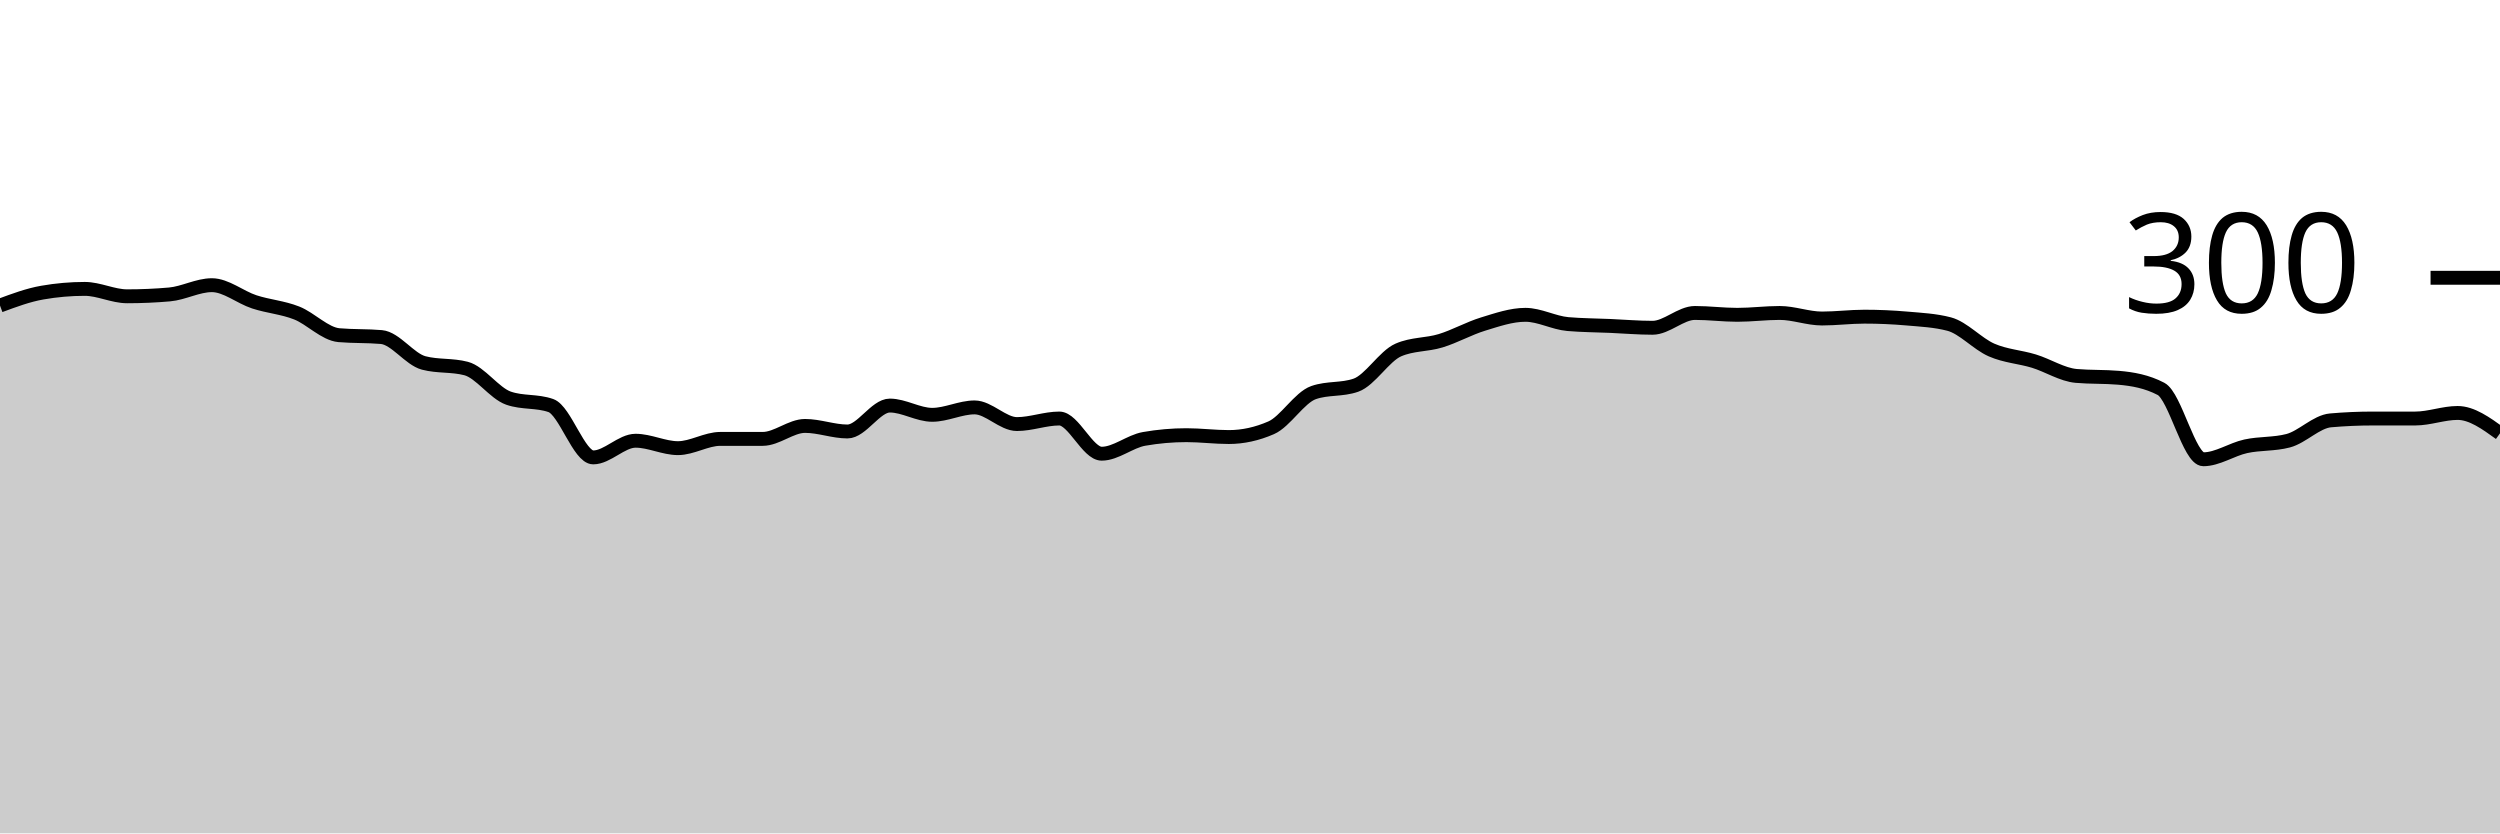
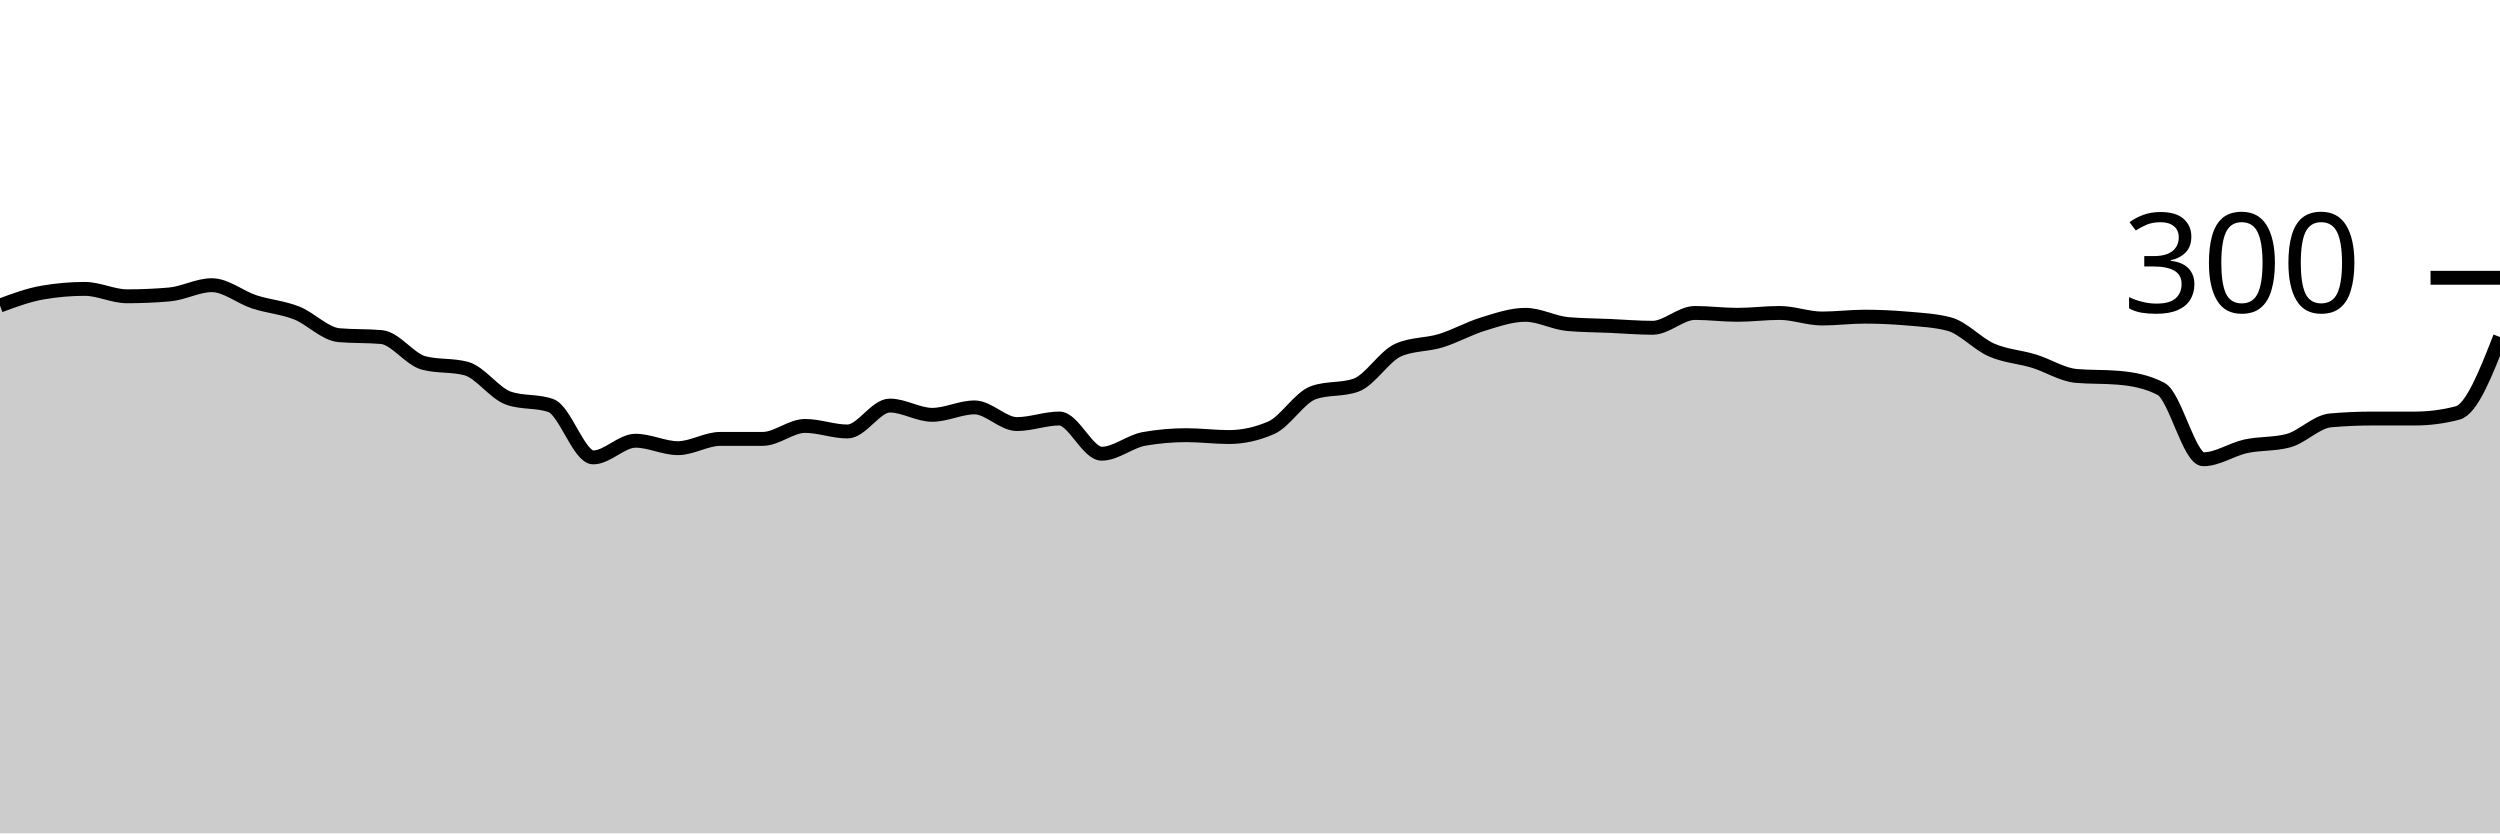
<svg xmlns="http://www.w3.org/2000/svg" viewBox="0 0 180 60">
  <g transform="translate(0,20)">
-     <path class="area" fill="rgba(0, 0, 0, 0.2)" d="M0,2C1.017,1.622,2.034,1.244,3.051,1.067C4.068,0.889,5.085,0.8,6.102,0.8C7.119,0.8,8.136,1.333,9.153,1.333C10.169,1.333,11.186,1.289,12.203,1.2C13.22,1.111,14.237,0.533,15.254,0.533C16.271,0.533,17.288,1.4,18.305,1.733C19.322,2.067,20.339,2.133,21.356,2.533C22.373,2.933,23.39,4.044,24.407,4.133C25.424,4.222,26.441,4.178,27.458,4.267C28.475,4.356,29.492,5.867,30.508,6.133C31.525,6.4,32.542,6.267,33.559,6.533C34.576,6.8,35.593,8.311,36.61,8.667C37.627,9.022,38.644,8.844,39.661,9.2C40.678,9.556,41.695,12.933,42.712,12.933C43.729,12.933,44.746,11.733,45.763,11.733C46.78,11.733,47.797,12.267,48.814,12.267C49.831,12.267,50.847,11.6,51.864,11.6C52.881,11.6,53.898,11.6,54.915,11.6C55.932,11.6,56.949,10.667,57.966,10.667C58.983,10.667,60,11.067,61.017,11.067C62.034,11.067,63.051,9.2,64.068,9.2C65.085,9.2,66.102,9.867,67.119,9.867C68.136,9.867,69.153,9.333,70.169,9.333C71.186,9.333,72.203,10.533,73.22,10.533C74.237,10.533,75.254,10.133,76.271,10.133C77.288,10.133,78.305,12.667,79.322,12.667C80.339,12.667,81.356,11.778,82.373,11.6C83.39,11.422,84.407,11.333,85.424,11.333C86.441,11.333,87.458,11.467,88.475,11.467C89.492,11.467,90.508,11.244,91.525,10.8C92.542,10.356,93.559,8.622,94.576,8.267C95.593,7.911,96.61,8.089,97.627,7.733C98.644,7.378,99.661,5.644,100.678,5.2C101.695,4.756,102.712,4.844,103.729,4.533C104.746,4.222,105.763,3.644,106.78,3.333C107.797,3.022,108.814,2.667,109.831,2.667C110.847,2.667,111.864,3.244,112.881,3.333C113.898,3.422,114.915,3.422,115.932,3.467C116.949,3.511,117.966,3.6,118.983,3.6C120,3.6,121.017,2.533,122.034,2.533C123.051,2.533,124.068,2.667,125.085,2.667C126.102,2.667,127.119,2.533,128.136,2.533C129.153,2.533,130.169,2.933,131.186,2.933C132.203,2.933,133.22,2.8,134.237,2.8C135.254,2.8,136.271,2.844,137.288,2.933C138.305,3.022,139.322,3.067,140.339,3.333C141.356,3.6,142.373,4.756,143.39,5.2C144.407,5.644,145.424,5.689,146.441,6C147.458,6.311,148.475,6.978,149.492,7.067C150.508,7.156,151.525,7.111,152.542,7.2C153.559,7.289,154.576,7.467,155.593,8C156.61,8.533,157.627,13.067,158.644,13.067C159.661,13.067,160.678,12.356,161.695,12.133C162.712,11.911,163.729,12,164.746,11.733C165.763,11.467,166.78,10.356,167.797,10.267C168.814,10.178,169.831,10.133,170.847,10.133C171.864,10.133,172.881,10.133,173.898,10.133C174.915,10.133,175.932,9.733,176.949,9.733C177.966,9.733,178.983,10.467,180,11.2L180,40C178.983,40,177.966,40,176.949,40C175.932,40,174.915,40,173.898,40C172.881,40,171.864,40,170.847,40C169.831,40,168.814,40,167.797,40C166.78,40,165.763,40,164.746,40C163.729,40,162.712,40,161.695,40C160.678,40,159.661,40,158.644,40C157.627,40,156.61,40,155.593,40C154.576,40,153.559,40,152.542,40C151.525,40,150.508,40,149.492,40C148.475,40,147.458,40,146.441,40C145.424,40,144.407,40,143.39,40C142.373,40,141.356,40,140.339,40C139.322,40,138.305,40,137.288,40C136.271,40,135.254,40,134.237,40C133.22,40,132.203,40,131.186,40C130.169,40,129.153,40,128.136,40C127.119,40,126.102,40,125.085,40C124.068,40,123.051,40,122.034,40C121.017,40,120,40,118.983,40C117.966,40,116.949,40,115.932,40C114.915,40,113.898,40,112.881,40C111.864,40,110.847,40,109.831,40C108.814,40,107.797,40,106.78,40C105.763,40,104.746,40,103.729,40C102.712,40,101.695,40,100.678,40C99.661,40,98.644,40,97.627,40C96.61,40,95.593,40,94.576,40C93.559,40,92.542,40,91.525,40C90.508,40,89.492,40,88.475,40C87.458,40,86.441,40,85.424,40C84.407,40,83.39,40,82.373,40C81.356,40,80.339,40,79.322,40C78.305,40,77.288,40,76.271,40C75.254,40,74.237,40,73.22,40C72.203,40,71.186,40,70.169,40C69.153,40,68.136,40,67.119,40C66.102,40,65.085,40,64.068,40C63.051,40,62.034,40,61.017,40C60,40,58.983,40,57.966,40C56.949,40,55.932,40,54.915,40C53.898,40,52.881,40,51.864,40C50.847,40,49.831,40,48.814,40C47.797,40,46.78,40,45.763,40C44.746,40,43.729,40,42.712,40C41.695,40,40.678,40,39.661,40C38.644,40,37.627,40,36.61,40C35.593,40,34.576,40,33.559,40C32.542,40,31.525,40,30.508,40C29.492,40,28.475,40,27.458,40C26.441,40,25.424,40,24.407,40C23.39,40,22.373,40,21.356,40C20.339,40,19.322,40,18.305,40C17.288,40,16.271,40,15.254,40C14.237,40,13.22,40,12.203,40C11.186,40,10.169,40,9.153,40C8.136,40,7.119,40,6.102,40C5.085,40,4.068,40,3.051,40C2.034,40,1.017,40,0,40Z" />
-     <path class="line" stroke="black" fill="none" d="M0,2C1.017,1.622,2.034,1.244,3.051,1.067C4.068,0.889,5.085,0.8,6.102,0.8C7.119,0.8,8.136,1.333,9.153,1.333C10.169,1.333,11.186,1.289,12.203,1.2C13.22,1.111,14.237,0.533,15.254,0.533C16.271,0.533,17.288,1.4,18.305,1.733C19.322,2.067,20.339,2.133,21.356,2.533C22.373,2.933,23.39,4.044,24.407,4.133C25.424,4.222,26.441,4.178,27.458,4.267C28.475,4.356,29.492,5.867,30.508,6.133C31.525,6.4,32.542,6.267,33.559,6.533C34.576,6.8,35.593,8.311,36.61,8.667C37.627,9.022,38.644,8.844,39.661,9.2C40.678,9.556,41.695,12.933,42.712,12.933C43.729,12.933,44.746,11.733,45.763,11.733C46.78,11.733,47.797,12.267,48.814,12.267C49.831,12.267,50.847,11.6,51.864,11.6C52.881,11.6,53.898,11.6,54.915,11.6C55.932,11.6,56.949,10.667,57.966,10.667C58.983,10.667,60,11.067,61.017,11.067C62.034,11.067,63.051,9.2,64.068,9.2C65.085,9.2,66.102,9.867,67.119,9.867C68.136,9.867,69.153,9.333,70.169,9.333C71.186,9.333,72.203,10.533,73.22,10.533C74.237,10.533,75.254,10.133,76.271,10.133C77.288,10.133,78.305,12.667,79.322,12.667C80.339,12.667,81.356,11.778,82.373,11.6C83.39,11.422,84.407,11.333,85.424,11.333C86.441,11.333,87.458,11.467,88.475,11.467C89.492,11.467,90.508,11.244,91.525,10.8C92.542,10.356,93.559,8.622,94.576,8.267C95.593,7.911,96.61,8.089,97.627,7.733C98.644,7.378,99.661,5.644,100.678,5.2C101.695,4.756,102.712,4.844,103.729,4.533C104.746,4.222,105.763,3.644,106.78,3.333C107.797,3.022,108.814,2.667,109.831,2.667C110.847,2.667,111.864,3.244,112.881,3.333C113.898,3.422,114.915,3.422,115.932,3.467C116.949,3.511,117.966,3.6,118.983,3.6C120,3.6,121.017,2.533,122.034,2.533C123.051,2.533,124.068,2.667,125.085,2.667C126.102,2.667,127.119,2.533,128.136,2.533C129.153,2.533,130.169,2.933,131.186,2.933C132.203,2.933,133.22,2.8,134.237,2.8C135.254,2.8,136.271,2.844,137.288,2.933C138.305,3.022,139.322,3.067,140.339,3.333C141.356,3.6,142.373,4.756,143.39,5.2C144.407,5.644,145.424,5.689,146.441,6C147.458,6.311,148.475,6.978,149.492,7.067C150.508,7.156,151.525,7.111,152.542,7.2C153.559,7.289,154.576,7.467,155.593,8C156.61,8.533,157.627,13.067,158.644,13.067C159.661,13.067,160.678,12.356,161.695,12.133C162.712,11.911,163.729,12,164.746,11.733C165.763,11.467,166.78,10.356,167.797,10.267C168.814,10.178,169.831,10.133,170.847,10.133C171.864,10.133,172.881,10.133,173.898,10.133C174.915,10.133,175.932,9.733,176.949,9.733C177.966,9.733,178.983,10.467,180,11.2" />
+     <path class="area" fill="rgba(0, 0, 0, 0.2)" d="M0,2C1.017,1.622,2.034,1.244,3.051,1.067C4.068,0.889,5.085,0.8,6.102,0.8C7.119,0.8,8.136,1.333,9.153,1.333C10.169,1.333,11.186,1.289,12.203,1.2C13.22,1.111,14.237,0.533,15.254,0.533C16.271,0.533,17.288,1.4,18.305,1.733C19.322,2.067,20.339,2.133,21.356,2.533C22.373,2.933,23.39,4.044,24.407,4.133C25.424,4.222,26.441,4.178,27.458,4.267C28.475,4.356,29.492,5.867,30.508,6.133C31.525,6.4,32.542,6.267,33.559,6.533C34.576,6.8,35.593,8.311,36.61,8.667C37.627,9.022,38.644,8.844,39.661,9.2C40.678,9.556,41.695,12.933,42.712,12.933C43.729,12.933,44.746,11.733,45.763,11.733C46.78,11.733,47.797,12.267,48.814,12.267C49.831,12.267,50.847,11.6,51.864,11.6C52.881,11.6,53.898,11.6,54.915,11.6C55.932,11.6,56.949,10.667,57.966,10.667C58.983,10.667,60,11.067,61.017,11.067C62.034,11.067,63.051,9.2,64.068,9.2C65.085,9.2,66.102,9.867,67.119,9.867C68.136,9.867,69.153,9.333,70.169,9.333C71.186,9.333,72.203,10.533,73.22,10.533C74.237,10.533,75.254,10.133,76.271,10.133C77.288,10.133,78.305,12.667,79.322,12.667C80.339,12.667,81.356,11.778,82.373,11.6C83.39,11.422,84.407,11.333,85.424,11.333C86.441,11.333,87.458,11.467,88.475,11.467C89.492,11.467,90.508,11.244,91.525,10.8C92.542,10.356,93.559,8.622,94.576,8.267C95.593,7.911,96.61,8.089,97.627,7.733C98.644,7.378,99.661,5.644,100.678,5.2C101.695,4.756,102.712,4.844,103.729,4.533C104.746,4.222,105.763,3.644,106.78,3.333C107.797,3.022,108.814,2.667,109.831,2.667C110.847,2.667,111.864,3.244,112.881,3.333C113.898,3.422,114.915,3.422,115.932,3.467C116.949,3.511,117.966,3.6,118.983,3.6C120,3.6,121.017,2.533,122.034,2.533C123.051,2.533,124.068,2.667,125.085,2.667C126.102,2.667,127.119,2.533,128.136,2.533C129.153,2.533,130.169,2.933,131.186,2.933C132.203,2.933,133.22,2.8,134.237,2.8C135.254,2.8,136.271,2.844,137.288,2.933C138.305,3.022,139.322,3.067,140.339,3.333C141.356,3.6,142.373,4.756,143.39,5.2C144.407,5.644,145.424,5.689,146.441,6C147.458,6.311,148.475,6.978,149.492,7.067C150.508,7.156,151.525,7.111,152.542,7.2C153.559,7.289,154.576,7.467,155.593,8C156.61,8.533,157.627,13.067,158.644,13.067C159.661,13.067,160.678,12.356,161.695,12.133C162.712,11.911,163.729,12,164.746,11.733C165.763,11.467,166.78,10.356,167.797,10.267C168.814,10.178,169.831,10.133,170.847,10.133C171.864,10.133,172.881,10.133,173.898,10.133C174.915,10.133,175.932,10,176.949,9.733C177.966,9.467,178.983,6.867,180,4.267L180,40C178.983,40,177.966,40,176.949,40C175.932,40,174.915,40,173.898,40C172.881,40,171.864,40,170.847,40C169.831,40,168.814,40,167.797,40C166.78,40,165.763,40,164.746,40C163.729,40,162.712,40,161.695,40C160.678,40,159.661,40,158.644,40C157.627,40,156.61,40,155.593,40C154.576,40,153.559,40,152.542,40C151.525,40,150.508,40,149.492,40C148.475,40,147.458,40,146.441,40C145.424,40,144.407,40,143.39,40C142.373,40,141.356,40,140.339,40C139.322,40,138.305,40,137.288,40C136.271,40,135.254,40,134.237,40C133.22,40,132.203,40,131.186,40C130.169,40,129.153,40,128.136,40C127.119,40,126.102,40,125.085,40C124.068,40,123.051,40,122.034,40C121.017,40,120,40,118.983,40C117.966,40,116.949,40,115.932,40C114.915,40,113.898,40,112.881,40C111.864,40,110.847,40,109.831,40C108.814,40,107.797,40,106.78,40C105.763,40,104.746,40,103.729,40C102.712,40,101.695,40,100.678,40C99.661,40,98.644,40,97.627,40C96.61,40,95.593,40,94.576,40C93.559,40,92.542,40,91.525,40C90.508,40,89.492,40,88.475,40C87.458,40,86.441,40,85.424,40C84.407,40,83.39,40,82.373,40C81.356,40,80.339,40,79.322,40C78.305,40,77.288,40,76.271,40C75.254,40,74.237,40,73.22,40C72.203,40,71.186,40,70.169,40C69.153,40,68.136,40,67.119,40C66.102,40,65.085,40,64.068,40C63.051,40,62.034,40,61.017,40C60,40,58.983,40,57.966,40C56.949,40,55.932,40,54.915,40C53.898,40,52.881,40,51.864,40C50.847,40,49.831,40,48.814,40C47.797,40,46.78,40,45.763,40C44.746,40,43.729,40,42.712,40C41.695,40,40.678,40,39.661,40C38.644,40,37.627,40,36.61,40C35.593,40,34.576,40,33.559,40C32.542,40,31.525,40,30.508,40C29.492,40,28.475,40,27.458,40C26.441,40,25.424,40,24.407,40C23.39,40,22.373,40,21.356,40C20.339,40,19.322,40,18.305,40C17.288,40,16.271,40,15.254,40C14.237,40,13.22,40,12.203,40C11.186,40,10.169,40,9.153,40C8.136,40,7.119,40,6.102,40C5.085,40,4.068,40,3.051,40C2.034,40,1.017,40,0,40Z" />
+     <path class="line" stroke="black" fill="none" d="M0,2C1.017,1.622,2.034,1.244,3.051,1.067C4.068,0.889,5.085,0.8,6.102,0.8C7.119,0.8,8.136,1.333,9.153,1.333C10.169,1.333,11.186,1.289,12.203,1.2C13.22,1.111,14.237,0.533,15.254,0.533C16.271,0.533,17.288,1.4,18.305,1.733C19.322,2.067,20.339,2.133,21.356,2.533C22.373,2.933,23.39,4.044,24.407,4.133C25.424,4.222,26.441,4.178,27.458,4.267C28.475,4.356,29.492,5.867,30.508,6.133C31.525,6.4,32.542,6.267,33.559,6.533C34.576,6.8,35.593,8.311,36.61,8.667C37.627,9.022,38.644,8.844,39.661,9.2C40.678,9.556,41.695,12.933,42.712,12.933C43.729,12.933,44.746,11.733,45.763,11.733C46.78,11.733,47.797,12.267,48.814,12.267C49.831,12.267,50.847,11.6,51.864,11.6C52.881,11.6,53.898,11.6,54.915,11.6C55.932,11.6,56.949,10.667,57.966,10.667C58.983,10.667,60,11.067,61.017,11.067C62.034,11.067,63.051,9.2,64.068,9.2C65.085,9.2,66.102,9.867,67.119,9.867C68.136,9.867,69.153,9.333,70.169,9.333C71.186,9.333,72.203,10.533,73.22,10.533C74.237,10.533,75.254,10.133,76.271,10.133C77.288,10.133,78.305,12.667,79.322,12.667C80.339,12.667,81.356,11.778,82.373,11.6C83.39,11.422,84.407,11.333,85.424,11.333C86.441,11.333,87.458,11.467,88.475,11.467C89.492,11.467,90.508,11.244,91.525,10.8C92.542,10.356,93.559,8.622,94.576,8.267C95.593,7.911,96.61,8.089,97.627,7.733C98.644,7.378,99.661,5.644,100.678,5.2C101.695,4.756,102.712,4.844,103.729,4.533C104.746,4.222,105.763,3.644,106.78,3.333C107.797,3.022,108.814,2.667,109.831,2.667C110.847,2.667,111.864,3.244,112.881,3.333C113.898,3.422,114.915,3.422,115.932,3.467C116.949,3.511,117.966,3.6,118.983,3.6C120,3.6,121.017,2.533,122.034,2.533C123.051,2.533,124.068,2.667,125.085,2.667C126.102,2.667,127.119,2.533,128.136,2.533C129.153,2.533,130.169,2.933,131.186,2.933C132.203,2.933,133.22,2.8,134.237,2.8C135.254,2.8,136.271,2.844,137.288,2.933C138.305,3.022,139.322,3.067,140.339,3.333C141.356,3.6,142.373,4.756,143.39,5.2C144.407,5.644,145.424,5.689,146.441,6C147.458,6.311,148.475,6.978,149.492,7.067C150.508,7.156,151.525,7.111,152.542,7.2C153.559,7.289,154.576,7.467,155.593,8C156.61,8.533,157.627,13.067,158.644,13.067C159.661,13.067,160.678,12.356,161.695,12.133C162.712,11.911,163.729,12,164.746,11.733C165.763,11.467,166.78,10.356,167.797,10.267C168.814,10.178,169.831,10.133,170.847,10.133C171.864,10.133,172.881,10.133,173.898,10.133C174.915,10.133,175.932,10,176.949,9.733C177.966,9.467,178.983,6.867,180,4.267" />
    <path class="axis-ceiling" stroke-width="1" stroke="black" fill="none" d="M175,0L180,0" />
    <text class="axis-ceiling-label" font-family="sans-serif" text-anchor="end" font-size="10px" x="170" y="2.5">300</text>
  </g>
</svg>
